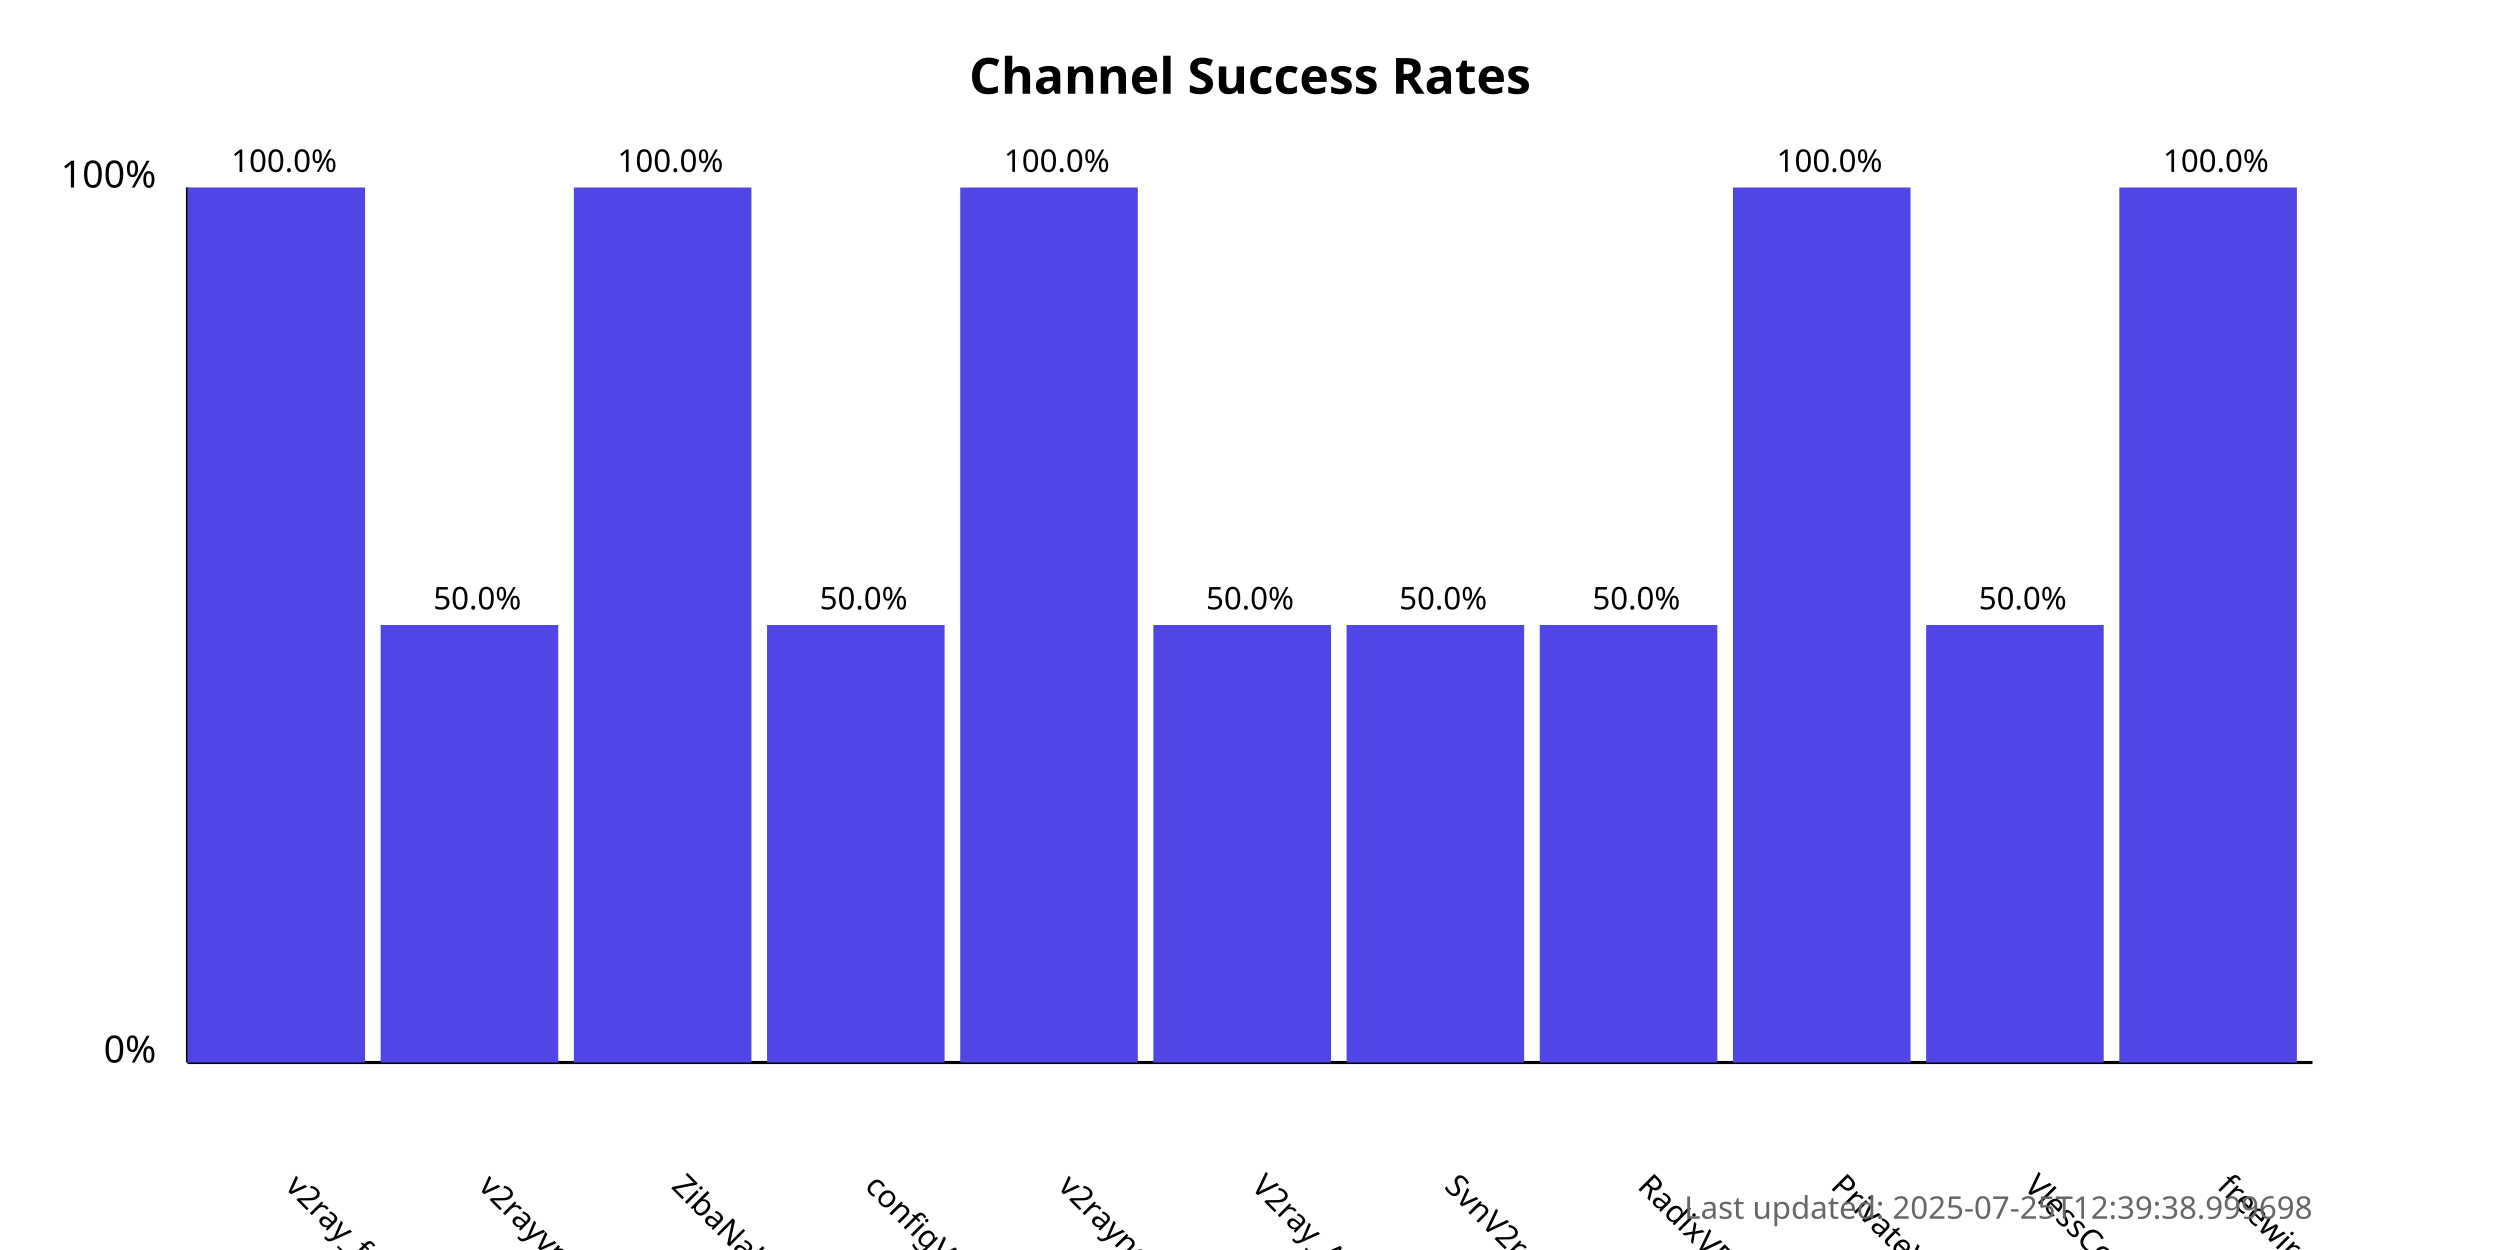
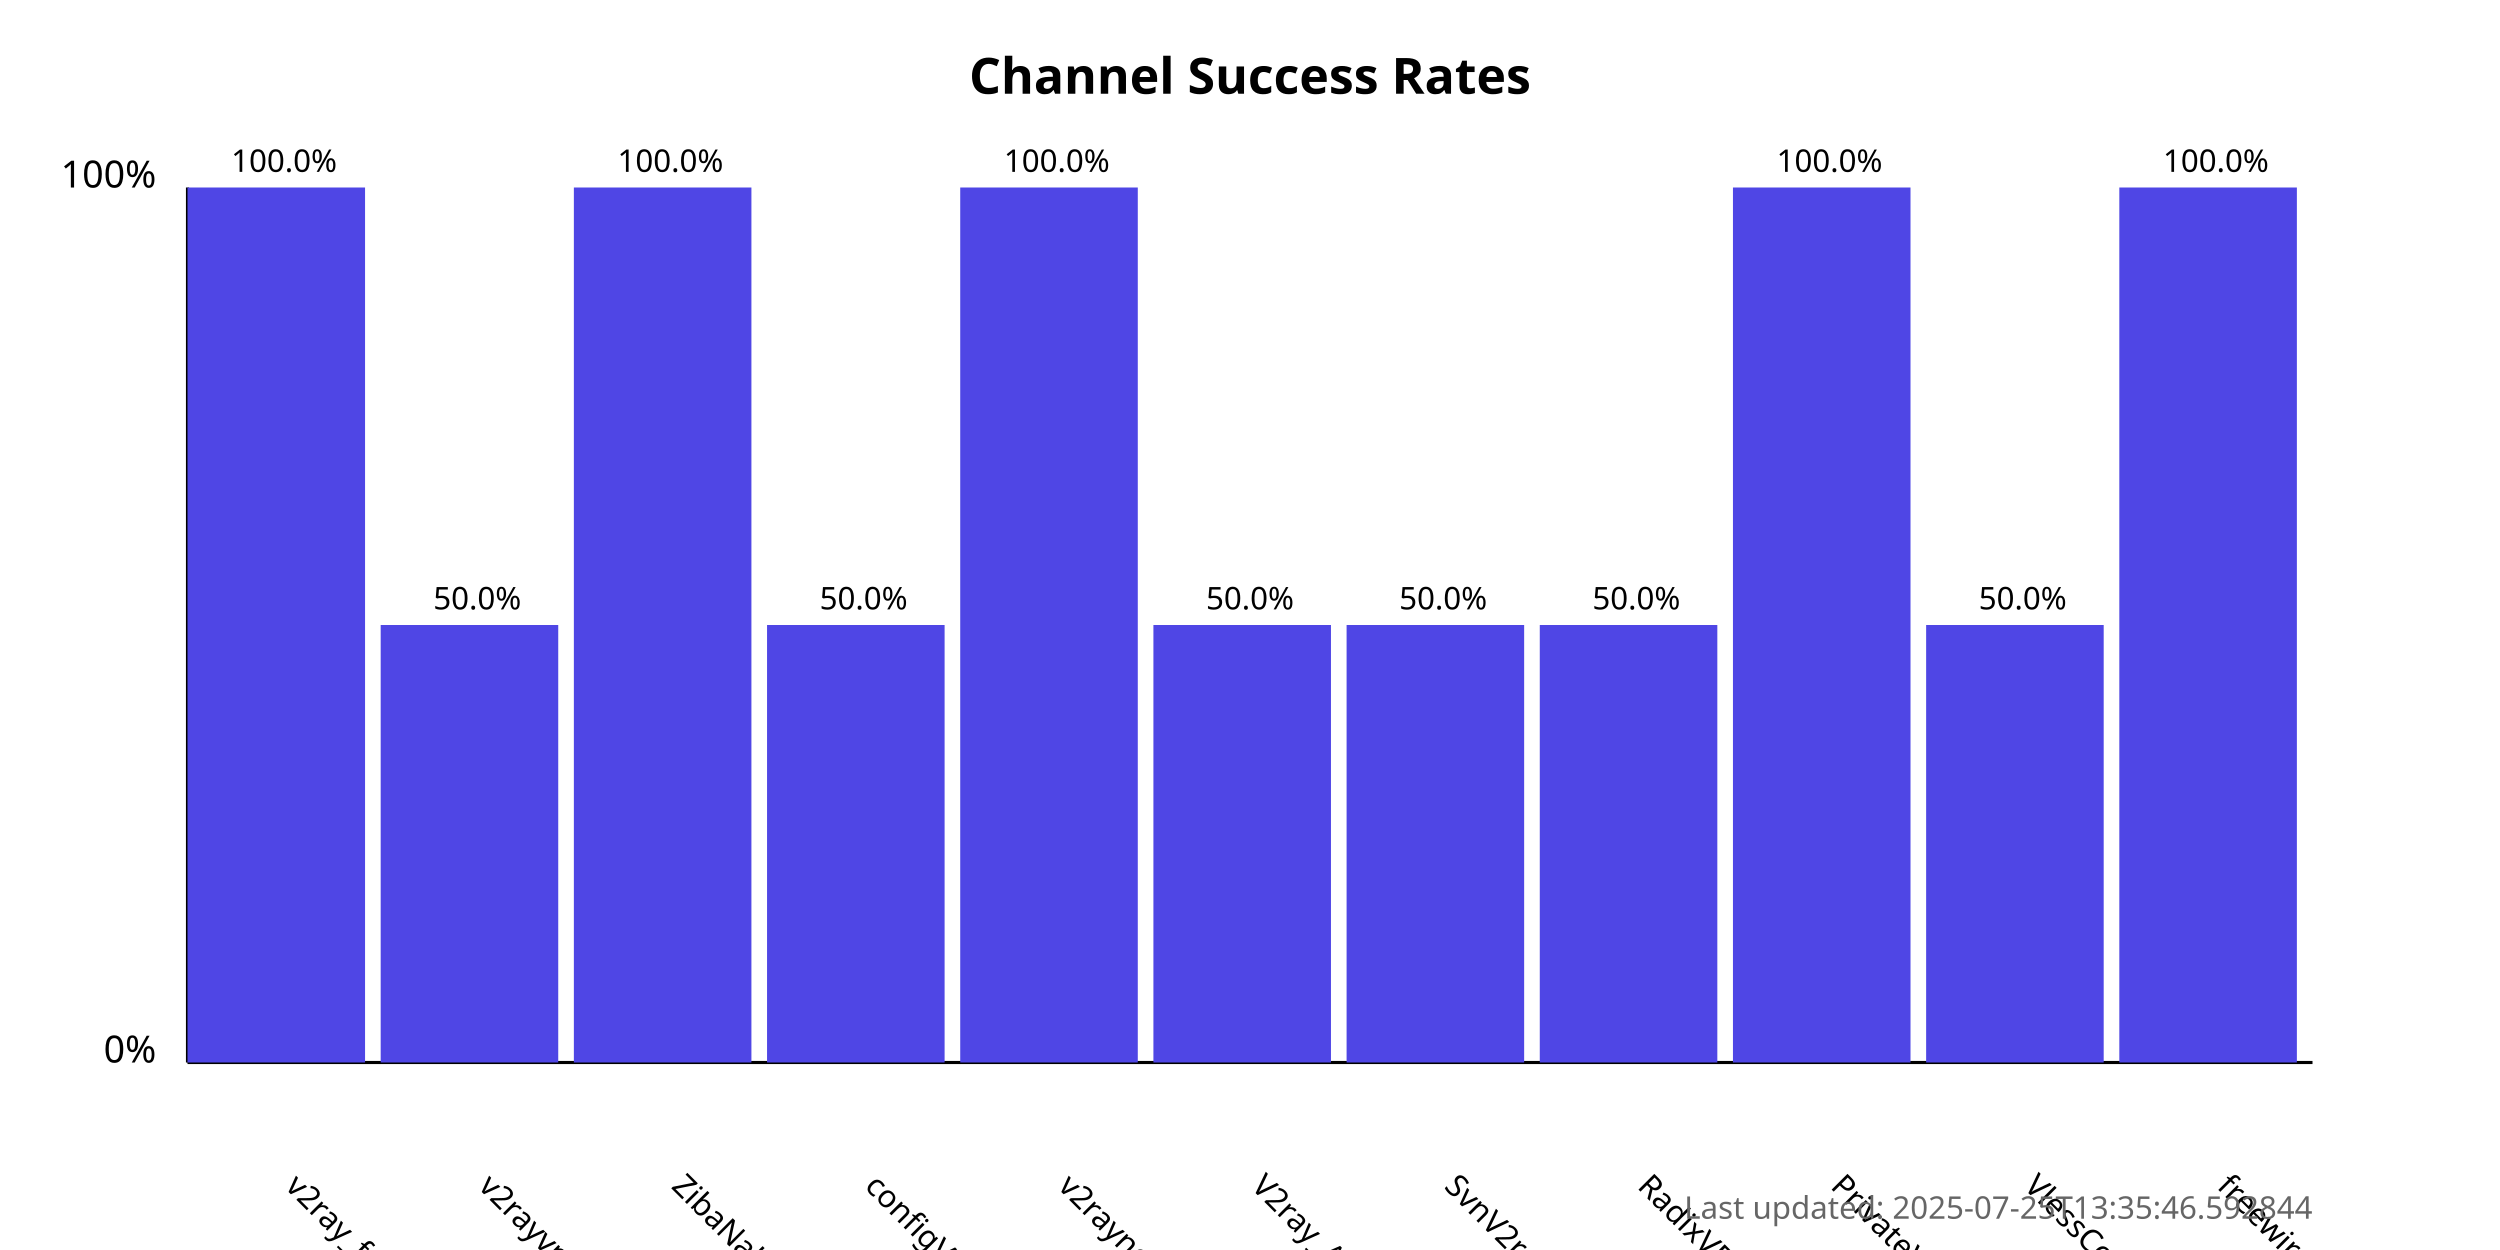
<svg xmlns="http://www.w3.org/2000/svg" width="800" height="400">
  <style>
            .chart-title { font: bold 16px sans-serif; }
            .axis-label { font: 12px sans-serif; }
            .tick-label { font: 10px sans-serif; }
            .bar { fill: #4f46e5; }
            .bar:hover { fill: #6366f1; }
            .timestamp { font: 10px sans-serif; fill: #666; }
        </style>
  <text x="400.0" y="30" text-anchor="middle" class="chart-title">
            Channel Success Rates
        </text>
  <line x1="60" y1="340" x2="60" y2="60" stroke="black" stroke-width="1" />
  <line x1="60" y1="340" x2="740" y2="340" stroke="black" stroke-width="1" />
  <text x="50" y="340" text-anchor="end" class="axis-label">0%</text>
  <text x="50" y="60" text-anchor="end" class="axis-label">100%</text>
  <g>
    <rect x="60" y="60.0" width="56.818" height="280.0" class="bar" />
    <text x="90.909" y="380" transform="rotate(45, 90.90909, 380)" text-anchor="start" class="tick-label">
                v2ray_free_conf
            </text>
    <text x="90.909" y="55.0" text-anchor="middle" class="tick-label">
                100.0%
            </text>
  </g>
  <g>
    <rect x="121.818" y="200.0" width="56.818" height="140.0" class="bar" />
    <text x="152.727" y="380" transform="rotate(45, 152.7273, 380)" text-anchor="start" class="tick-label">
                v2rayvpno
            </text>
    <text x="152.727" y="195.0" text-anchor="middle" class="tick-label">
                50.0%
            </text>
  </g>
  <g>
    <rect x="183.636" y="60.0" width="56.818" height="280.0" class="bar" />
    <text x="214.545" y="380" transform="rotate(45, 214.5455, 380)" text-anchor="start" class="tick-label">
                ZibaNabz
            </text>
    <text x="214.545" y="55.0" text-anchor="middle" class="tick-label">
                100.0%
            </text>
  </g>
  <g>
    <rect x="245.455" y="200.0" width="56.818" height="140.0" class="bar" />
    <text x="276.364" y="380" transform="rotate(45, 276.3636, 380)" text-anchor="start" class="tick-label">
                configV2rayForFree
            </text>
    <text x="276.364" y="195.0" text-anchor="middle" class="tick-label">
                50.0%
            </text>
  </g>
  <g>
    <rect x="307.273" y="60.0" width="56.818" height="280.0" class="bar" />
    <text x="338.182" y="380" transform="rotate(45, 338.1818, 380)" text-anchor="start" class="tick-label">
                v2rayngvpn
            </text>
    <text x="338.182" y="55.0" text-anchor="middle" class="tick-label">
                100.0%
            </text>
  </g>
  <g>
    <rect x="369.091" y="200.0" width="56.818" height="140.0" class="bar" />
    <text x="400.0" y="380" transform="rotate(45, 400.0, 380)" text-anchor="start" class="tick-label">
                V2ray_Alpha
            </text>
    <text x="400.0" y="195.0" text-anchor="middle" class="tick-label">
                50.0%
            </text>
  </g>
  <g>
    <rect x="430.909" y="200.0" width="56.818" height="140.0" class="bar" />
    <text x="461.818" y="380" transform="rotate(45, 461.8182, 380)" text-anchor="start" class="tick-label">
                SvnV2ray
            </text>
    <text x="461.818" y="195.0" text-anchor="middle" class="tick-label">
                50.0%
            </text>
  </g>
  <g>
    <rect x="492.727" y="200.0" width="56.818" height="140.0" class="bar" />
    <text x="523.636" y="380" transform="rotate(45, 523.6364, 380)" text-anchor="start" class="tick-label">
                RadixVPN
            </text>
    <text x="523.636" y="195.0" text-anchor="middle" class="tick-label">
                50.0%
            </text>
  </g>
  <g>
    <rect x="554.545" y="60.0" width="56.818" height="280.0" class="bar" />
    <text x="585.455" y="380" transform="rotate(45, 585.4545, 380)" text-anchor="start" class="tick-label">
                PrivateVPNs
            </text>
    <text x="585.455" y="55.0" text-anchor="middle" class="tick-label">
                100.0%
            </text>
  </g>
  <g>
    <rect x="616.364" y="200.0" width="56.818" height="140.0" class="bar" />
    <text x="647.273" y="380" transform="rotate(45, 647.2727, 380)" text-anchor="start" class="tick-label">
                VlessConfig
            </text>
    <text x="647.273" y="195.0" text-anchor="middle" class="tick-label">
                50.0%
            </text>
  </g>
  <g>
    <rect x="678.182" y="60.0" width="56.818" height="280.0" class="bar" />
    <text x="709.091" y="380" transform="rotate(45, 709.0909, 380)" text-anchor="start" class="tick-label">
                freewireguard
            </text>
    <text x="709.091" y="55.0" text-anchor="middle" class="tick-label">
                100.0%
            </text>
  </g>
  <text x="740" y="390" text-anchor="end" class="timestamp">
-             Last updated: 2025-07-25T12:39:38.999698
+             Last updated: 2025-07-25T13:35:46.592844
        </text>
</svg>
